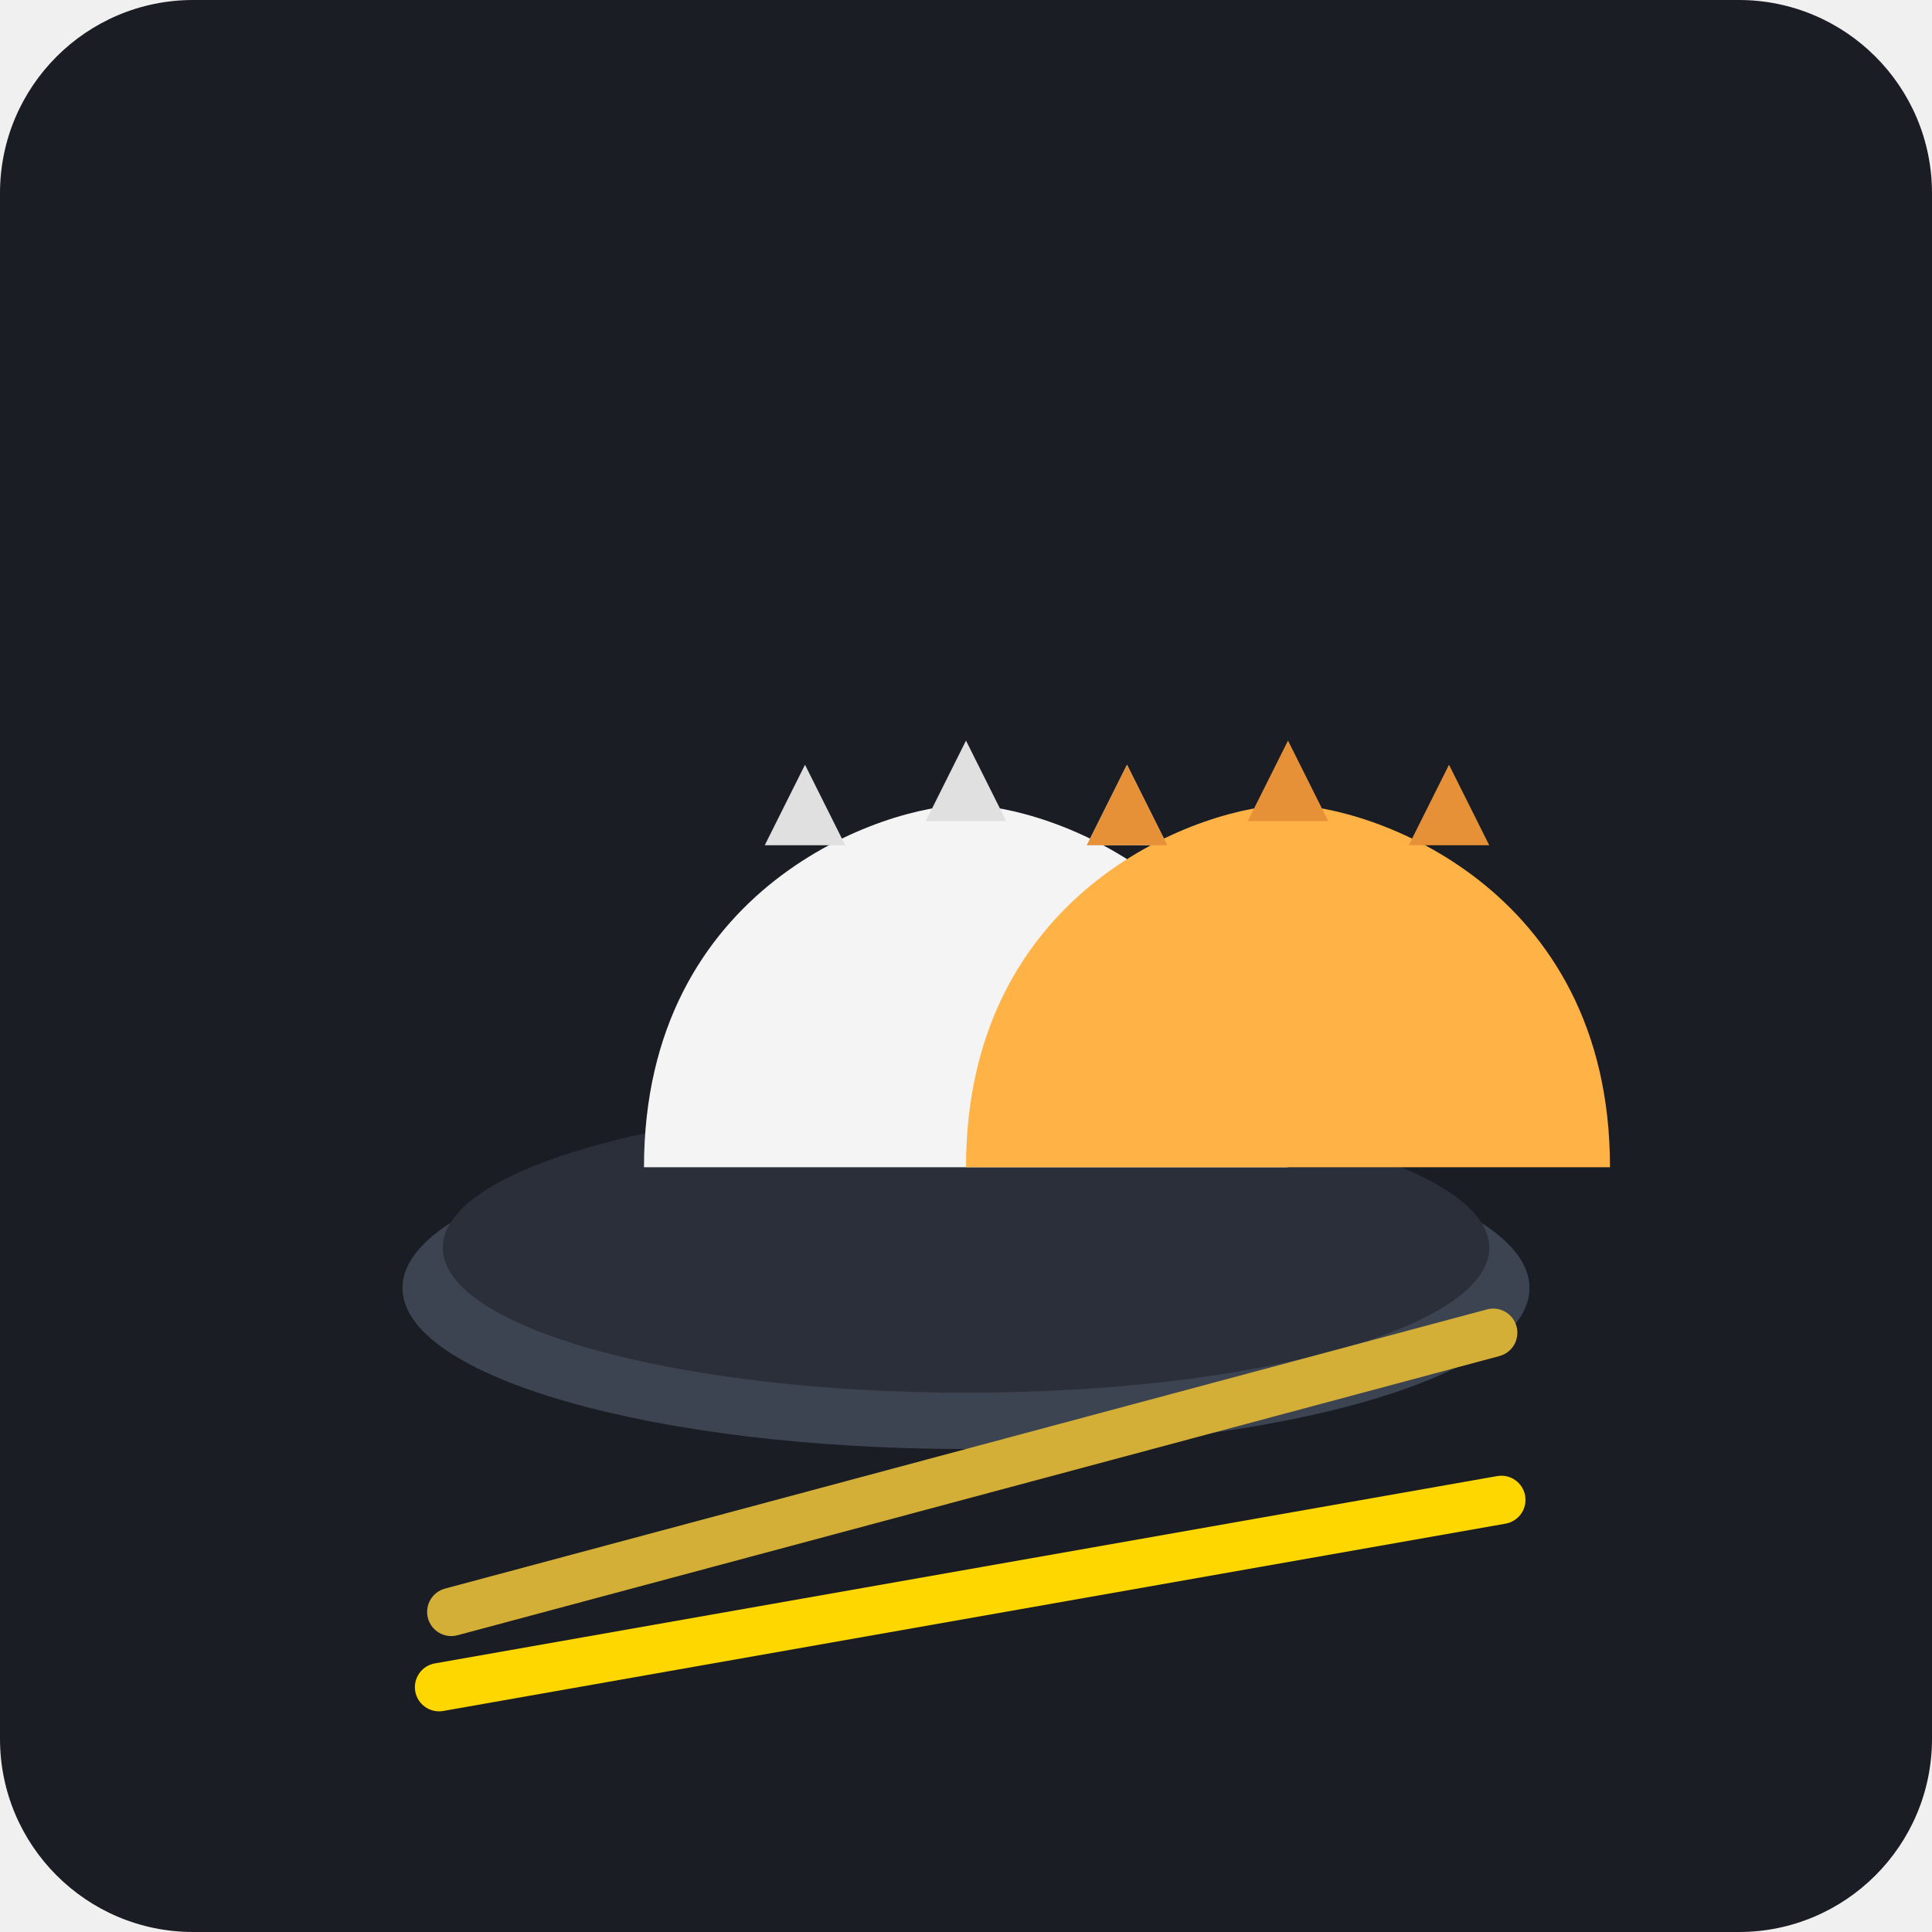
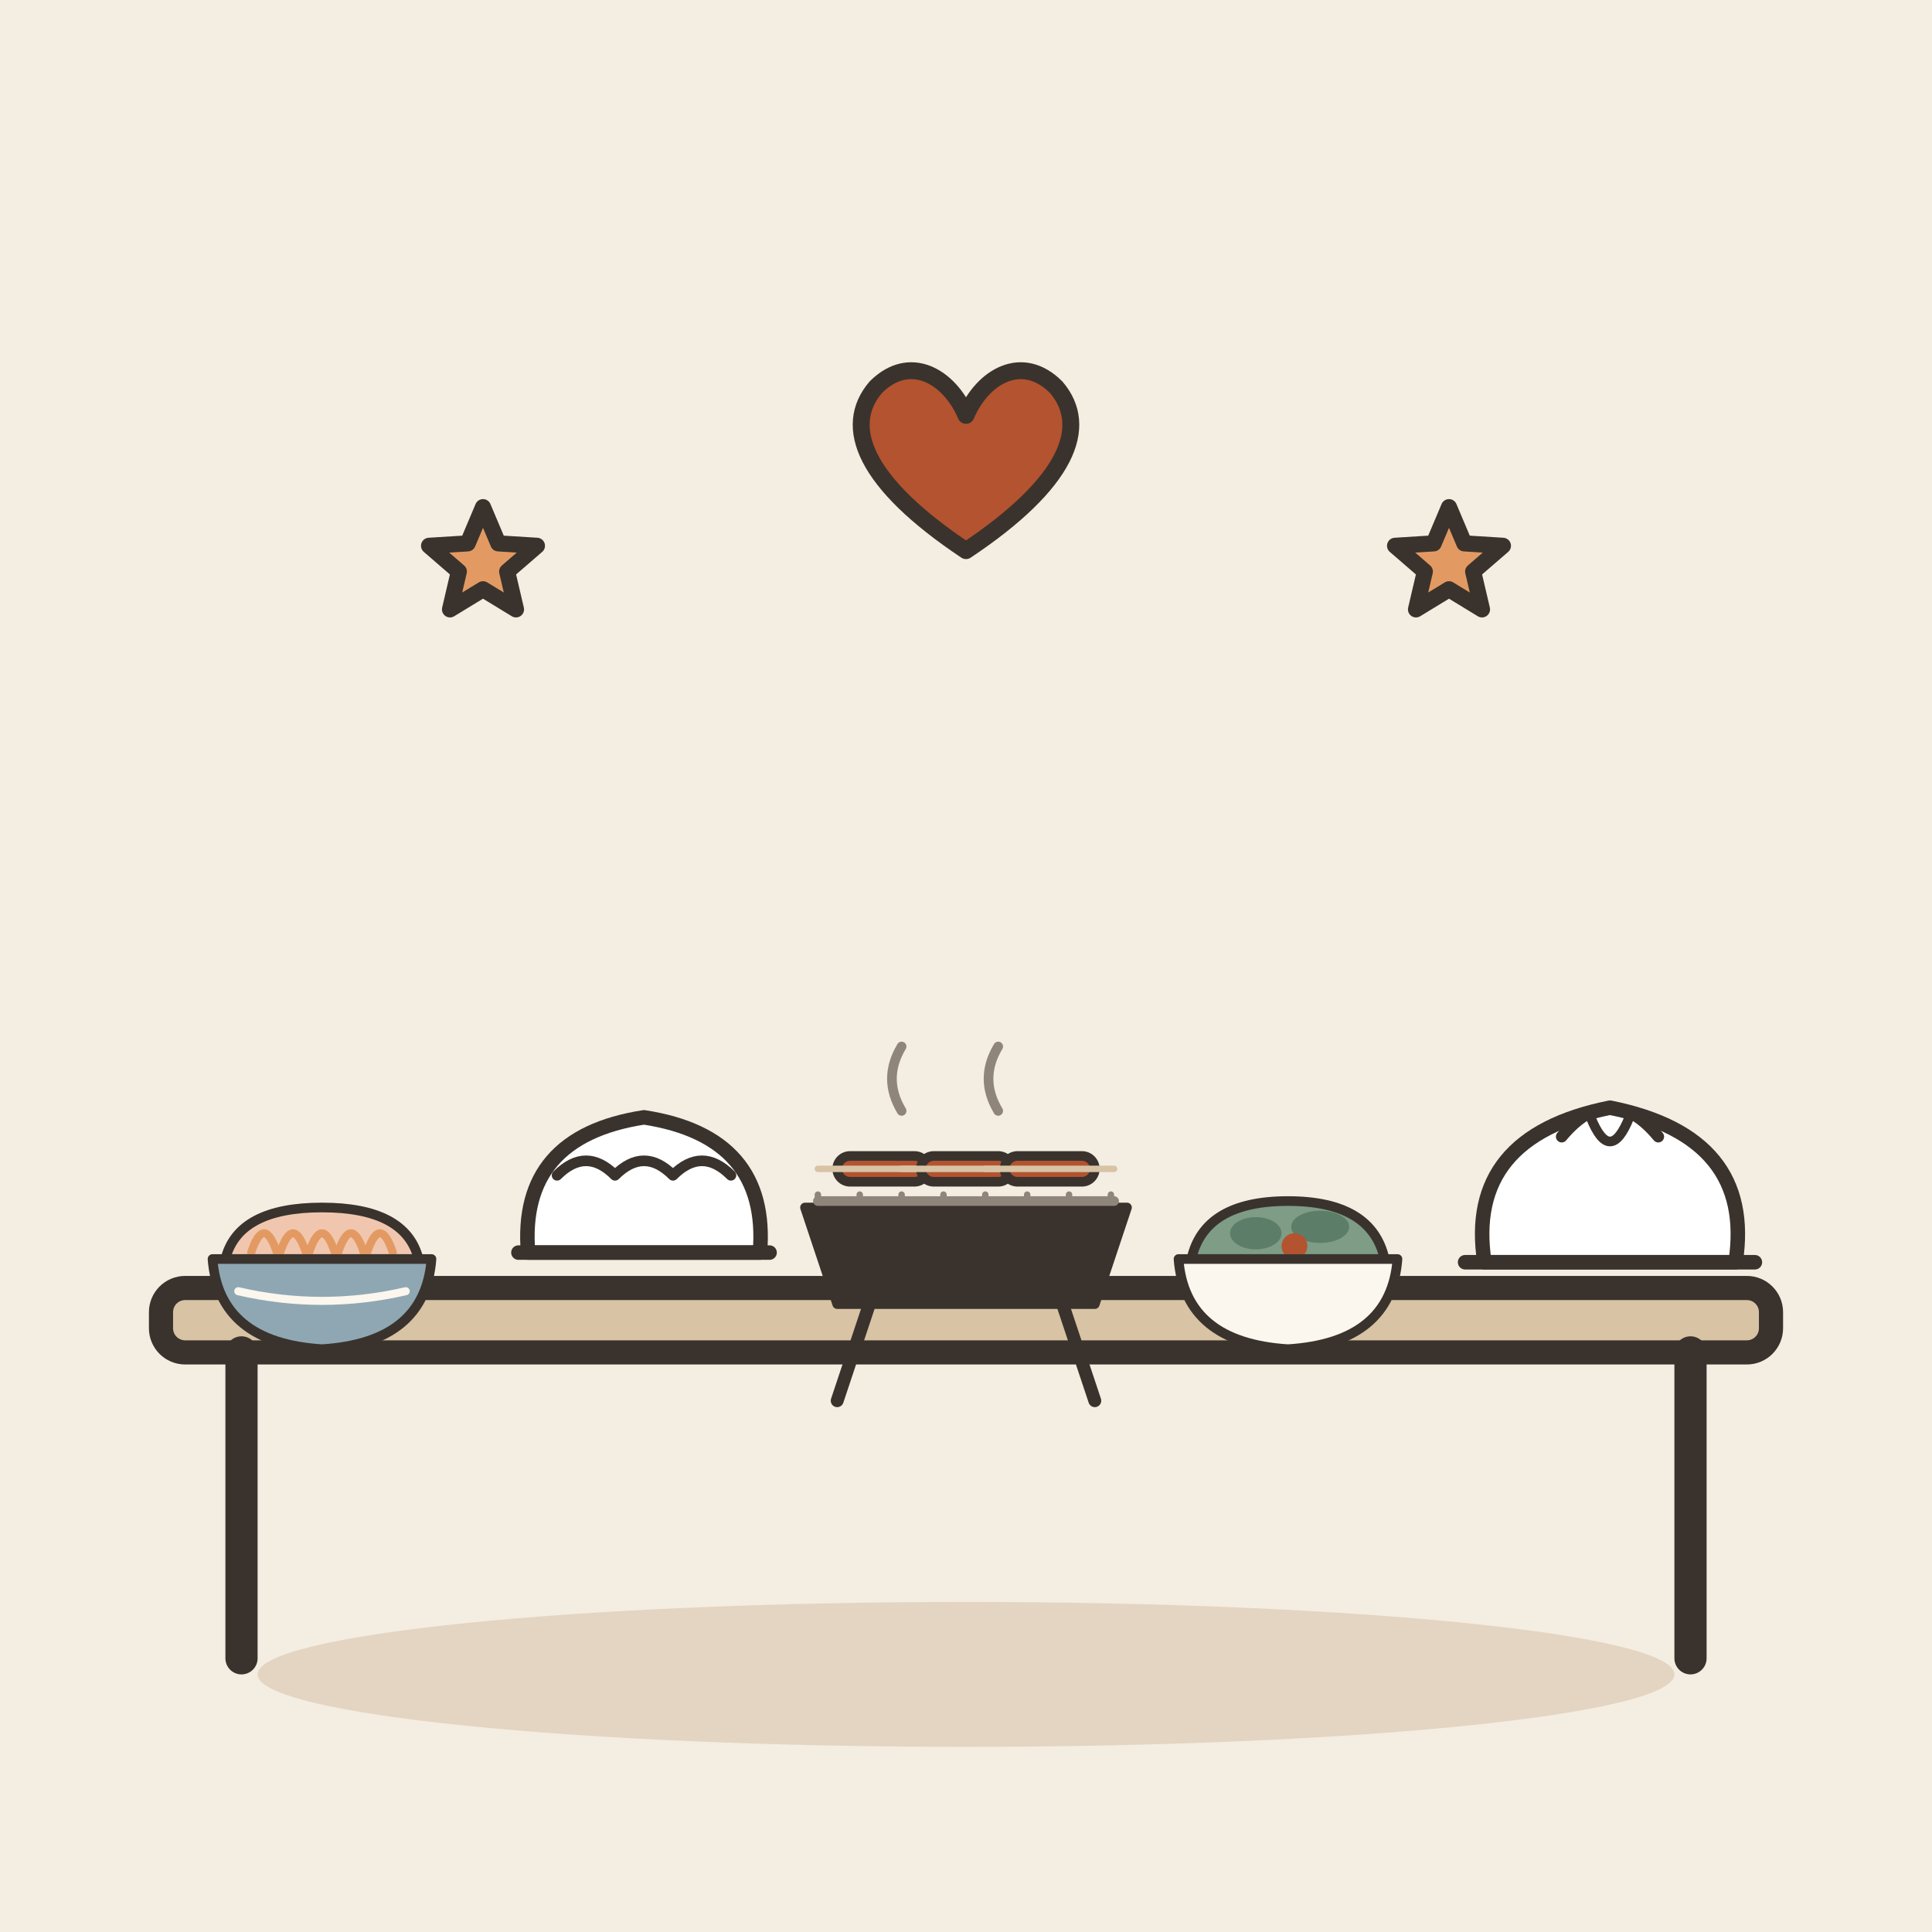
- <svg xmlns="http://www.w3.org/2000/svg" viewBox="0 0 240 240">
-   <rect width="240" height="240" rx="24" fill="#1A1D24" />
-   <g transform="translate(40, 60)">
-     <ellipse cx="80" cy="100" rx="70" ry="20" fill="#3D4451" />
-     <ellipse cx="80" cy="95" rx="65" ry="18" fill="#2A2F3A" />
-     <path d="M40 85 C 40 50, 70 40, 80 40 C 90 40, 120 50, 120 85 Z" fill="#F4F4F4" />
-     <path d="M55 45 L 60 35 L 65 45 Z" fill="#E0E0E0" />
-     <path d="M75 42 L 80 32 L 85 42 Z" fill="#E0E0E0" />
-     <path d="M95 45 L 100 35 L 105 45 Z" fill="#E0E0E0" />
-     <path d="M80 85 C 80 50, 110 40, 120 40 C 130 40, 160 50, 160 85 Z" fill="#FFB347" />
-     <path d="M95 45 L 100 35 L 105 45 Z" fill="#E69138" />
-     <path d="M115 42 L 120 32 L 125 42 Z" fill="#E69138" />
-     <path d="M135 45 L 140 35 L 145 45 Z" fill="#E69138" />
-     <rect x="10" y="120" width="140" height="6" rx="3" fill="#D4AF37" transform="rotate(-15 80 120)" />
-     <rect x="10" y="135" width="140" height="6" rx="3" fill="#FFD700" transform="rotate(-10 80 135)" />
+ <svg xmlns="http://www.w3.org/2000/svg" viewBox="0 0 240 240" data-style="editorial">
+   <rect width="240" height="240" fill="#F4EDE2" />
+   <ellipse cx="120" cy="208" rx="88" ry="9" fill="#E3D5C1" />
+   <g transform="translate(120 206)">
+     <rect x="-100" y="-46" width="200" height="8" rx="3" fill="#D8C3A5" stroke="#3A332D" stroke-width="3" stroke-linecap="round" stroke-linejoin="round" />
+     <path d="M-90 -38L-90 0" stroke="#3A332D" stroke-width="4" stroke-linecap="round" fill="none" />
+     <path d="M90 -38L90 0" stroke="#3A332D" stroke-width="4" stroke-linecap="round" fill="none" />
  </g>
+   <g transform="translate(40 152)">
+     <g transform="translate(0 6) scale(0.4 0.4)">
+       <path d="M-30 -4Q-26 -20 0 -20Q26 -20 30 -4Z" fill="#F0C7AE" stroke="#3A332D" stroke-width="3" stroke-linecap="round" stroke-linejoin="round" />
+       <path d="M-22 -6Q-18 -18 -14 -6" fill="none" stroke="#E39A62" stroke-width="2.5" stroke-linecap="round" stroke-linejoin="round" />
+       <path d="M-13 -6Q-9 -18 -5 -6" fill="none" stroke="#E39A62" stroke-width="2.5" stroke-linecap="round" stroke-linejoin="round" />
+       <path d="M-4 -6Q0 -18 4 -6" fill="none" stroke="#E39A62" stroke-width="2.5" stroke-linecap="round" stroke-linejoin="round" />
+       <path d="M5 -6Q9 -18 13 -6" fill="none" stroke="#E39A62" stroke-width="2.5" stroke-linecap="round" stroke-linejoin="round" />
+       <path d="M14 -6Q18 -18 22 -6" fill="none" stroke="#E39A62" stroke-width="2.5" stroke-linecap="round" stroke-linejoin="round" />
+       <path d="M-34 -4L34 -4Q32 22 0 24Q-32 22 -34 -4Z" fill="#8FA7B3" stroke="#3A332D" stroke-width="3" stroke-linecap="round" stroke-linejoin="round" />
+       <path d="M-26 6Q0 12 26 6" fill="none" stroke="#FBF6EE" stroke-width="2.5" stroke-linecap="round" stroke-linejoin="round" />
+     </g>
+   </g>
+   <g transform="translate(80 152)">
+     <g transform="translate(0 0) scale(0.6 0.6)">
+       <path d="M-24 6Q-26 -18 0 -22Q26 -18 24 6Z" fill="#FFFFFF" stroke="#3A332D" stroke-width="3" stroke-linecap="round" stroke-linejoin="round" />
+       <path d="M-18 -10Q-12 -16 -6 -10Q0 -16 6 -10Q12 -16 18 -10" fill="none" stroke="#3A332D" stroke-width="2.2" stroke-linecap="round" stroke-linejoin="round" />
+       <path d="M-26 6L26 6" stroke="#3A332D" stroke-width="3" stroke-linecap="round" fill="none" />
+     </g>
+   </g>
+   <g transform="translate(120 152)">
+     <g transform="translate(0 6) scale(0.4 0.4)">
+       <path d="M-50 -20L50 -20L40 10L-40 10Z" fill="#3A332D" stroke="#3A332D" stroke-width="3" stroke-linecap="round" stroke-linejoin="round" />
+       <path d="M-46 -22L-46 -24" stroke="#8F857A" stroke-width="2" stroke-linecap="round" fill="none" />
+       <path d="M-33 -22L-33 -24" stroke="#8F857A" stroke-width="2" stroke-linecap="round" fill="none" />
+       <path d="M-20 -22L-20 -24" stroke="#8F857A" stroke-width="2" stroke-linecap="round" fill="none" />
+       <path d="M-7 -22L-7 -24" stroke="#8F857A" stroke-width="2" stroke-linecap="round" fill="none" />
+       <path d="M6 -22L6 -24" stroke="#8F857A" stroke-width="2" stroke-linecap="round" fill="none" />
+       <path d="M19 -22L19 -24" stroke="#8F857A" stroke-width="2" stroke-linecap="round" fill="none" />
+       <path d="M32 -22L32 -24" stroke="#8F857A" stroke-width="2" stroke-linecap="round" fill="none" />
+       <path d="M45 -22L45 -24" stroke="#8F857A" stroke-width="2" stroke-linecap="round" fill="none" />
+       <path d="M-46 -22L46 -22" stroke="#8F857A" stroke-width="3" stroke-linecap="round" fill="none" />
+       <path d="M-30 10L-40 40" stroke="#3A332D" stroke-width="4" stroke-linecap="round" fill="none" />
+       <path d="M30 10L40 40" stroke="#3A332D" stroke-width="4" stroke-linecap="round" fill="none" />
+       <g transform="translate(-26 -32)">
+         <rect x="-14" y="-4" width="28" height="8" rx="4" fill="#B4532F" stroke="#3A332D" stroke-width="3" stroke-linecap="round" stroke-linejoin="round" />
+         <path d="M-20 0L20 0" stroke="#D8C3A5" stroke-width="2" stroke-linecap="round" fill="none" />
+       </g>
+       <g transform="translate(0 -32)">
+         <rect x="-14" y="-4" width="28" height="8" rx="4" fill="#B4532F" stroke="#3A332D" stroke-width="3" stroke-linecap="round" stroke-linejoin="round" />
+         <path d="M-20 0L20 0" stroke="#D8C3A5" stroke-width="2" stroke-linecap="round" fill="none" />
+       </g>
+       <g transform="translate(26 -32)">
+         <rect x="-14" y="-4" width="28" height="8" rx="4" fill="#B4532F" stroke="#3A332D" stroke-width="3" stroke-linecap="round" stroke-linejoin="round" />
+         <path d="M-20 0L20 0" stroke="#D8C3A5" stroke-width="2" stroke-linecap="round" fill="none" />
+       </g>
+       <path d="M-20 -50q-6 -10 0 -20M10 -50q-6 -10 0 -20" fill="none" stroke="#8F857A" stroke-width="3" stroke-linecap="round" stroke-linejoin="round" />
+     </g>
+   </g>
+   <g transform="translate(160 152)">
+     <g transform="translate(0 6) scale(0.4 0.4)">
+       <path d="M-30 -4Q-26 -22 0 -22Q26 -22 30 -4Z" fill="#7E9C86" stroke="#3A332D" stroke-width="3" stroke-linecap="round" stroke-linejoin="round" />
+       <ellipse cx="-10" cy="-12" rx="8" ry="5" fill="#5C7D68" />
+       <ellipse cx="10" cy="-14" rx="9" ry="5" fill="#5C7D68" />
+       <circle cx="2" cy="-8" r="4" fill="#B4532F" />
+       <path d="M-34 -4L34 -4Q32 22 0 24Q-32 22 -34 -4Z" fill="#FBF6EE" stroke="#3A332D" stroke-width="3" stroke-linecap="round" stroke-linejoin="round" />
+       <path d="M-26 6Q0 12 26 6" fill="none" stroke="#FBF6EE" stroke-width="2.5" stroke-linecap="round" stroke-linejoin="round" />
+     </g>
+   </g>
+   <g transform="translate(200 152)">
+     <g transform="translate(0 0) scale(0.6 0.6)">
+       <path d="M-26 8Q-30 -18 0 -24Q30 -18 26 8Z" fill="#FFFFFF" stroke="#3A332D" stroke-width="3" stroke-linecap="round" stroke-linejoin="round" />
+       <path d="M-10 -18Q0 -30 10 -18" fill="none" stroke="#3A332D" stroke-width="2.4" stroke-linecap="round" stroke-linejoin="round" />
+       <path d="M-4 -22Q0 -12 4 -22" fill="none" stroke="#3A332D" stroke-width="2" stroke-linecap="round" stroke-linejoin="round" />
+       <path d="M-30 8L30 8" fill="none" stroke="#3A332D" stroke-width="3" stroke-linecap="round" stroke-linejoin="round" />
+     </g>
+   </g>
+   <g transform="translate(120 60) scale(0.7 0.7)">
+     <path d="M0 12C-18 0 -22 -10 -16 -17C-10 -23 -3 -19 0 -12C3 -19 10 -23 16 -17C22 -10 18 0 0 12Z" fill="#B4532F" stroke="#3A332D" stroke-width="3" stroke-linecap="round" stroke-linejoin="round" />
+   </g>
+   <path d="M60.0 63.0L61.9 67.5L66.7 67.8L63.0 71.0L64.1 75.7L60.0 73.2L55.9 75.7L57.0 71.0L53.3 67.8L58.1 67.5Z" fill="#E39A62" stroke="#3A332D" stroke-width="2" stroke-linecap="round" stroke-linejoin="round" />
+   <path d="M180.0 63.0L181.9 67.5L186.7 67.8L183.0 71.0L184.1 75.7L180.0 73.2L175.9 75.7L177.0 71.0L173.3 67.8L178.1 67.5Z" fill="#E39A62" stroke="#3A332D" stroke-width="2" stroke-linecap="round" stroke-linejoin="round" />
</svg>
